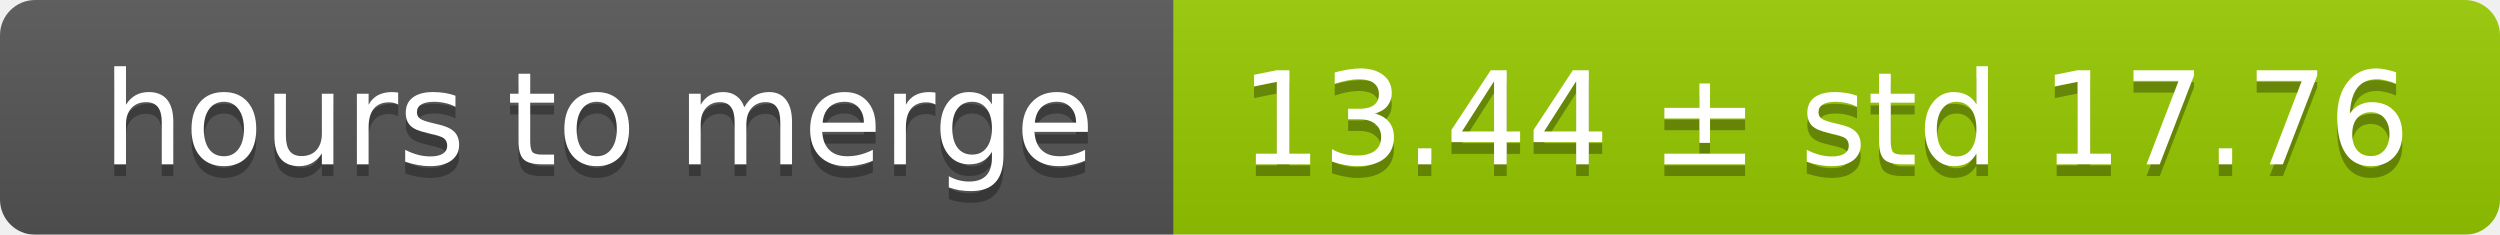
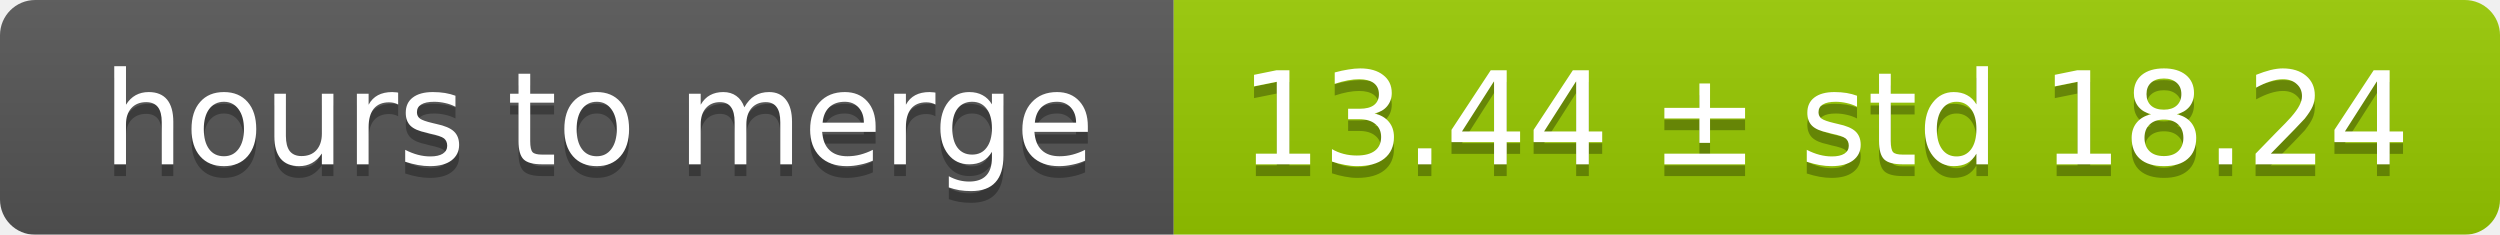
<svg xmlns="http://www.w3.org/2000/svg" width="213" height="20">
  <linearGradient id="smooth" x2="0" y2="100%">
    <stop offset="0" stop-color="#bbb" stop-opacity=".1" />
    <stop offset="1" stop-opacity=".1" />
  </linearGradient>
  <mask id="round">
    <rect width="213" height="20" rx="3" fill="#fff" />
  </mask>
  <g mask="url(#round)">
    <rect width="100" height="20" fill="#555" />
    <rect x="100" width="113" height="20" fill="#97ca00" />
    <rect width="213" height="20" fill="url(#smooth)" />
  </g>
  <g fill="#fff" text-anchor="middle" font-family="DejaVu Sans,Verdana,Geneva,sans-serif" font-size="11">
    <text x="51" y="15" fill="#010101" fill-opacity=".3">hours to merge</text>
    <text x="51" y="14">hours to merge</text>
-     <text x="155.5" y="15" fill="#010101" fill-opacity=".3">13.44 ± std 17.76</text>
-     <text x="155.5" y="14">13.44 ± std 17.76</text>
+     <text x="155.5" y="15" fill="#010101" fill-opacity=".3">13.44 ± std 18.24</text>
+     <text x="155.5" y="14">13.44 ± std 18.24</text>
  </g>
</svg>
